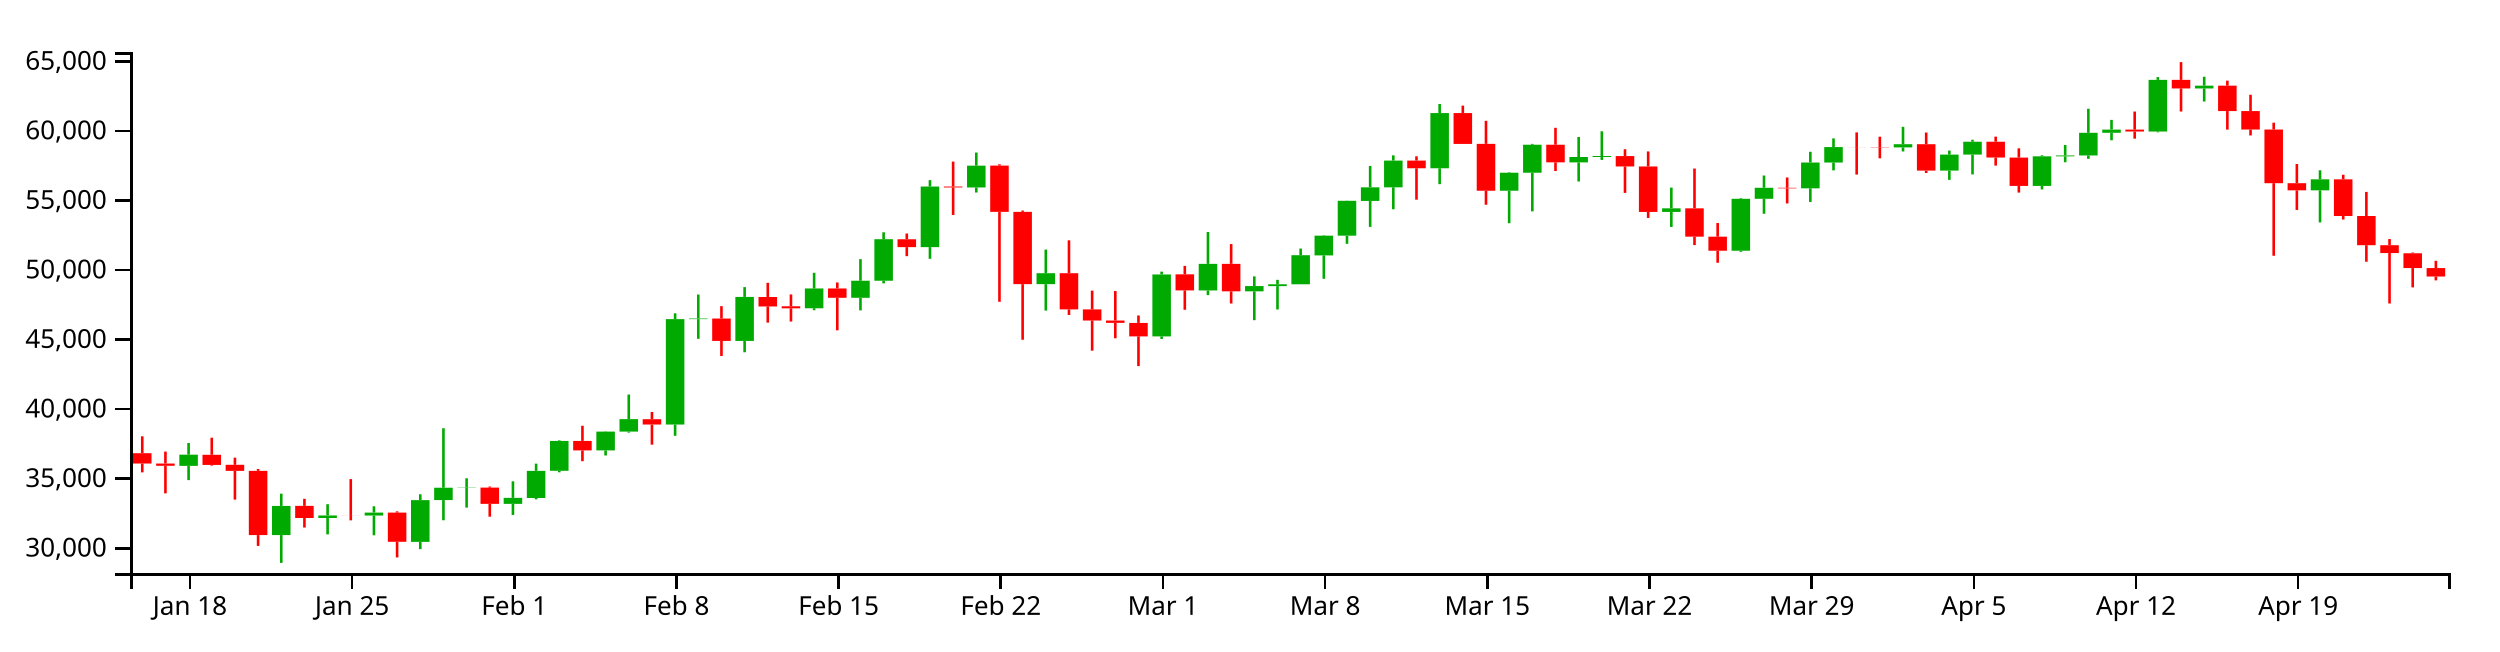
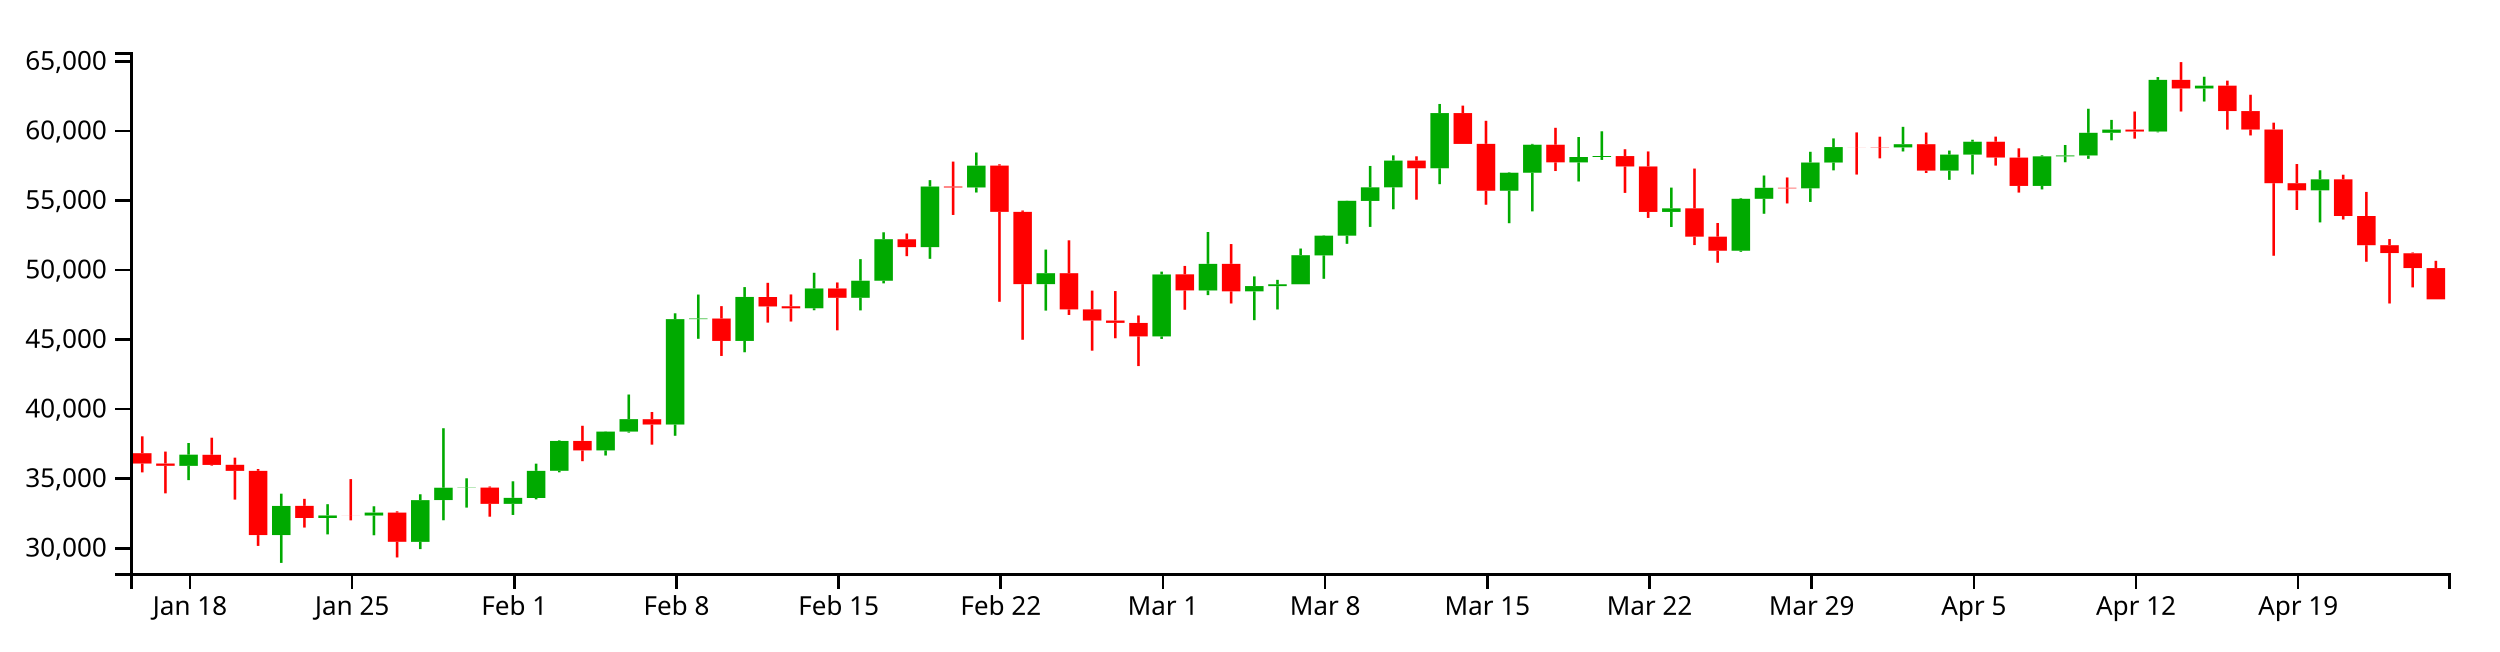
<svg xmlns="http://www.w3.org/2000/svg" version="1.1" width="960" height="250">
  <g transform="translate(50,20)">
    <style>.axis path,.axis line{fill:none;stroke:#000;shape-rendering:crispEdges;}path.candle{stroke:#000000;}path.candle.body{stroke-width:0;}path.candle.up{fill:#00AA00;stroke:#00AA00;}path.candle.down{fill:#FF0000;stroke:#FF0000;}</style>
    <g class="candlestick">
      <g class="data">
        <path class="candle body up" d="M 18.86 158.898 l 7.117 0 L 25.978 154.592 l -7.117 0 L 18.86 158.898 M 54.446 185.461 l 7.117 0 L 61.563 174.28 l -7.117 0 L 54.446 185.461 M 72.239 178.912 l 7.117 0 L 79.356 177.941 l -7.117 0 L 72.239 178.912 M 90.032 177.971 l 7.117 0 L 97.149 176.83 l -7.117 0 L 90.032 177.971 M 107.825 188.077 l 7.117 0 L 114.942 172.039 l -7.117 0 L 107.825 188.077 M 116.721 172.021 l 7.117 0 L 123.838 167.299 l -7.117 0 L 116.721 172.021 M 125.618 167.331 l 7.117 0 L 132.735 167.242 l -7.117 0 L 125.618 167.331 M 143.411 173.491 l 7.117 0 L 150.528 171.176 l -7.117 0 L 143.411 173.491 M 152.307 171.226 l 7.117 0 L 159.424 160.815 l -7.117 0 L 152.307 171.226 M 161.204 160.78 l 7.117 0 L 168.321 149.317 l -7.117 0 L 161.204 160.78 M 178.996 152.961 l 7.117 0 L 186.114 145.731 l -7.117 0 L 178.996 152.961 M 187.893 145.736 l 7.117 0 L 195.01 140.941 l -7.117 0 L 187.893 145.736 M 205.686 143.031 l 7.117 0 L 212.803 102.548 l -7.117 0 L 205.686 143.031 M 214.582 102.549 l 7.117 0 L 221.699 102.305 l -7.117 0 L 214.582 102.549 M 232.375 110.92 l 7.117 0 L 239.492 94.031 l -7.117 0 L 232.375 110.92 M 259.064 98.372 l 7.117 0 L 266.182 90.782 l -7.117 0 L 259.064 98.372 M 276.857 94.343 l 7.117 0 L 283.974 87.814 l -7.117 0 L 276.857 94.343 M 285.754 87.814 l 7.117 0 L 292.871 71.864 l -7.117 0 L 285.754 87.814 M 303.547 74.893 l 7.117 0 L 310.664 51.64 l -7.117 0 L 303.547 74.893 M 321.339 51.986 l 7.117 0 L 328.457 43.614 l -7.117 0 L 321.339 51.986 M 348.029 89.109 l 7.117 0 L 355.146 84.915 l -7.117 0 L 348.029 89.109 M 392.511 109.176 l 7.117 0 L 399.628 85.391 l -7.117 0 L 392.511 109.176 M 410.304 91.536 l 7.117 0 L 417.421 81.32 l -7.117 0 L 410.304 91.536 M 428.097 91.87 l 7.117 0 L 435.214 89.853 l -7.117 0 L 428.097 91.87 M 436.993 89.879 l 7.117 0 L 444.11 89.156 l -7.117 0 L 436.993 89.879 M 445.89 89.156 l 7.117 0 L 453.007 77.995 l -7.117 0 L 445.89 89.156 M 454.786 78.063 l 7.117 0 L 461.903 70.499 l -7.117 0 L 454.786 78.063 M 463.683 70.499 l 7.117 0 L 470.8 57.096 l -7.117 0 L 463.683 70.499 M 472.579 57.149 l 7.117 0 L 479.696 51.931 l -7.117 0 L 472.579 57.149 M 481.475 51.931 l 7.117 0 L 488.593 41.667 l -7.117 0 L 481.475 51.931 M 499.268 44.612 l 7.117 0 L 506.385 23.425 l -7.117 0 L 499.268 44.612 M 525.958 53.247 l 7.117 0 L 533.075 46.327 l -7.117 0 L 525.958 53.247 M 534.854 46.327 l 7.117 0 L 541.971 35.579 l -7.117 0 L 534.854 46.327 M 552.647 42.373 l 7.117 0 L 559.764 40.295 l -7.117 0 L 552.647 42.373 M 561.543 40.295 l 7.117 0 L 568.661 39.909 l -7.117 0 L 561.543 40.295 M 588.233 61.376 l 7.117 0 L 595.35 60 l -7.117 0 L 588.233 61.376 M 614.922 76.275 l 7.117 0 L 622.039 56.343 l -7.117 0 L 614.922 76.275 M 623.818 56.343 l 7.117 0 L 630.936 52.115 l -7.117 0 L 623.818 56.343 M 641.611 52.326 l 7.117 0 L 648.729 42.402 l -7.117 0 L 641.611 52.326 M 650.508 42.402 l 7.117 0 L 657.625 36.468 l -7.117 0 L 650.508 42.402 M 677.197 36.607 l 7.117 0 L 684.314 35.381 l -7.117 0 L 677.197 36.607 M 694.99 45.519 l 7.117 0 L 702.107 39.376 l -7.117 0 L 694.99 45.519 M 703.886 39.376 l 7.117 0 L 711.004 34.42 l -7.117 0 L 703.886 39.376 M 730.576 51.387 l 7.117 0 L 737.693 40.041 l -7.117 0 L 730.576 51.387 M 739.472 40.041 l 7.117 0 L 746.589 39.694 l -7.117 0 L 739.472 40.041 M 748.369 39.694 l 7.117 0 L 755.486 31.006 l -7.117 0 L 748.369 39.694 M 757.265 31.006 l 7.117 0 L 764.382 29.76 l -7.117 0 L 757.265 31.006 M 775.058 30.52 l 7.117 0 L 782.175 10.678 l -7.117 0 L 775.058 30.52 M 792.851 13.965 l 7.117 0 L 799.968 12.894 l -7.117 0 L 792.851 13.965 M 837.333 53.097 l 7.117 0 L 844.45 48.868 l -7.117 0 L 837.333 53.097" />
-         <path class="candle body down" d="M 1.068 154.025 l 7.117 0 L 8.185 157.99 l -7.117 0 L 1.068 154.025 M 9.964 157.99 l 7.117 0 L 17.081 158.879 l -7.117 0 L 9.964 157.99 M 27.757 154.639 l 7.117 0 L 34.874 158.543 l -7.117 0 L 27.757 154.639 M 36.653 158.487 l 7.117 0 L 43.77 160.804 l -7.117 0 L 36.653 158.487 M 45.55 160.804 l 7.117 0 L 52.667 185.471 l -7.117 0 L 45.55 160.804 M 63.343 174.255 l 7.117 0 L 70.46 178.912 l -7.117 0 L 63.343 174.255 M 81.136 177.943 l 7.117 0 L 88.253 177.971 l -7.117 0 L 81.136 177.943 M 98.928 176.85 l 7.117 0 L 106.046 188.056 l -7.117 0 L 98.928 176.85 M 134.514 167.242 l 7.117 0 L 141.631 173.491 l -7.117 0 L 134.514 167.242 M 170.1 149.309 l 7.117 0 L 177.217 152.961 l -7.117 0 L 170.1 149.309 M 196.789 140.973 l 7.117 0 L 203.906 143.031 l -7.117 0 L 196.789 140.973 M 223.479 102.305 l 7.117 0 L 230.596 110.92 l -7.117 0 L 223.479 102.305 M 241.271 94.036 l 7.117 0 L 248.389 97.673 l -7.117 0 L 241.271 94.036 M 250.168 97.617 l 7.117 0 L 257.285 98.389 l -7.117 0 L 250.168 97.617 M 267.961 90.768 l 7.117 0 L 275.078 94.343 l -7.117 0 L 267.961 90.768 M 294.65 71.875 l 7.117 0 L 301.767 74.893 l -7.117 0 L 294.65 71.875 M 312.443 51.64 l 7.117 0 L 319.56 51.986 l -7.117 0 L 312.443 51.64 M 330.236 43.594 l 7.117 0 L 337.353 61.352 l -7.117 0 L 330.236 43.594 M 339.132 61.352 l 7.117 0 L 346.25 89.109 l -7.117 0 L 339.132 61.352 M 356.925 84.915 l 7.117 0 L 364.042 98.816 l -7.117 0 L 356.925 84.915 M 365.822 98.816 l 7.117 0 L 372.939 103.072 l -7.117 0 L 365.822 98.816 M 374.718 103.072 l 7.117 0 L 381.835 103.982 l -7.117 0 L 374.718 103.072 M 383.615 103.997 l 7.117 0 L 390.732 109.167 l -7.117 0 L 383.615 103.997 M 401.407 85.345 l 7.117 0 L 408.525 91.515 l -7.117 0 L 401.407 85.345 M 419.2 81.32 l 7.117 0 L 426.317 91.87 l -7.117 0 L 419.2 81.32 M 490.372 41.667 l 7.117 0 L 497.489 44.612 l -7.117 0 L 490.372 41.667 M 508.165 23.425 l 7.117 0 L 515.282 35.283 l -7.117 0 L 508.165 23.425 M 517.061 35.242 l 7.117 0 L 524.178 53.247 l -7.117 0 L 517.061 35.242 M 543.75 35.579 l 7.117 0 L 550.868 42.335 l -7.117 0 L 543.75 35.579 M 570.44 39.921 l 7.117 0 L 577.557 43.919 l -7.117 0 L 570.44 39.921 M 579.336 43.919 l 7.117 0 L 586.453 61.376 l -7.117 0 L 579.336 43.919 M 597.129 59.989 l 7.117 0 L 604.246 70.881 l -7.117 0 L 597.129 59.989 M 606.026 70.881 l 7.117 0 L 613.143 76.275 l -7.117 0 L 606.026 70.881 M 632.715 52.115 l 7.117 0 L 639.832 52.326 l -7.117 0 L 632.715 52.115 M 659.404 36.468 l 7.117 0 L 666.521 36.5 l -7.117 0 L 659.404 36.468 M 668.301 36.506 l 7.117 0 L 675.418 36.607 l -7.117 0 L 668.301 36.506 M 686.094 35.381 l 7.117 0 L 693.211 45.519 l -7.117 0 L 686.094 35.381 M 712.783 34.42 l 7.117 0 L 719.9 40.503 l -7.117 0 L 712.783 34.42 M 721.679 40.509 l 7.117 0 L 728.796 51.387 l -7.117 0 L 721.679 40.509 M 766.162 29.779 l 7.117 0 L 773.279 30.521 l -7.117 0 L 766.162 29.779 M 783.954 10.678 l 7.117 0 L 791.072 13.965 l -7.117 0 L 783.954 10.678 M 801.747 12.901 l 7.117 0 L 808.864 22.643 l -7.117 0 L 801.747 12.901 M 810.644 22.643 l 7.117 0 L 817.761 29.737 l -7.117 0 L 810.644 22.643 M 819.54 29.737 l 7.117 0 L 826.657 50.337 l -7.117 0 L 819.54 29.737 M 828.437 50.337 l 7.117 0 L 835.554 53.097 l -7.117 0 L 828.437 50.337 M 846.23 48.868 l 7.117 0 L 853.347 62.955 l -7.117 0 L 846.23 48.868 M 855.126 62.955 l 7.117 0 L 862.243 74.154 l -7.117 0 L 855.126 62.955 M 864.022 74.154 l 7.117 0 L 871.14 77.176 l -7.117 0 L 864.022 74.154 M 872.919 77.254 l 7.117 0 L 880.036 82.93 l -7.117 0 L 872.919 77.254 M 881.815 82.93 l 7.117 0 L 888.932 86.181 l -7.117 0 L 881.815 82.93" />
+         <path class="candle body down" d="M 1.068 154.025 l 7.117 0 L 8.185 157.99 l -7.117 0 L 1.068 154.025 M 9.964 157.99 l 7.117 0 L 17.081 158.879 l -7.117 0 L 9.964 157.99 M 27.757 154.639 l 7.117 0 L 34.874 158.543 l -7.117 0 L 27.757 154.639 M 36.653 158.487 l 7.117 0 L 43.77 160.804 l -7.117 0 L 36.653 158.487 M 45.55 160.804 l 7.117 0 L 52.667 185.471 l -7.117 0 L 45.55 160.804 M 63.343 174.255 l 7.117 0 L 70.46 178.912 l -7.117 0 L 63.343 174.255 M 81.136 177.943 l 7.117 0 L 88.253 177.971 l -7.117 0 L 81.136 177.943 M 98.928 176.85 l 7.117 0 L 106.046 188.056 l -7.117 0 L 98.928 176.85 M 134.514 167.242 l 7.117 0 L 141.631 173.491 l -7.117 0 L 134.514 167.242 M 170.1 149.309 l 7.117 0 L 177.217 152.961 l -7.117 0 L 170.1 149.309 M 196.789 140.973 l 7.117 0 L 203.906 143.031 l -7.117 0 L 196.789 140.973 M 223.479 102.305 l 7.117 0 L 230.596 110.92 l -7.117 0 L 223.479 102.305 M 241.271 94.036 l 7.117 0 L 248.389 97.673 l -7.117 0 L 241.271 94.036 M 250.168 97.617 l 7.117 0 L 257.285 98.389 l -7.117 0 L 250.168 97.617 M 267.961 90.768 l 7.117 0 L 275.078 94.343 l -7.117 0 L 267.961 90.768 M 294.65 71.875 l 7.117 0 L 301.767 74.893 l -7.117 0 L 294.65 71.875 M 312.443 51.64 l 7.117 0 L 319.56 51.986 l -7.117 0 L 312.443 51.64 M 330.236 43.594 l 7.117 0 L 337.353 61.352 l -7.117 0 L 330.236 43.594 M 339.132 61.352 l 7.117 0 L 346.25 89.109 l -7.117 0 L 339.132 61.352 M 356.925 84.915 l 7.117 0 L 364.042 98.816 l -7.117 0 L 356.925 84.915 M 365.822 98.816 l 7.117 0 L 372.939 103.072 l -7.117 0 L 365.822 98.816 M 374.718 103.072 l 7.117 0 L 381.835 103.982 l -7.117 0 L 374.718 103.072 M 383.615 103.997 l 7.117 0 L 390.732 109.167 l -7.117 0 L 383.615 103.997 M 401.407 85.345 l 7.117 0 L 408.525 91.515 l -7.117 0 L 401.407 85.345 M 419.2 81.32 l 7.117 0 L 426.317 91.87 l -7.117 0 L 419.2 81.32 M 490.372 41.667 l 7.117 0 L 497.489 44.612 l -7.117 0 L 490.372 41.667 M 508.165 23.425 l 7.117 0 L 515.282 35.283 l -7.117 0 L 508.165 23.425 M 517.061 35.242 l 7.117 0 L 524.178 53.247 l -7.117 0 L 517.061 35.242 M 543.75 35.579 l 7.117 0 L 550.868 42.335 l -7.117 0 L 543.75 35.579 M 570.44 39.921 l 7.117 0 L 577.557 43.919 l -7.117 0 L 570.44 39.921 M 579.336 43.919 l 7.117 0 L 586.453 61.376 l -7.117 0 L 579.336 43.919 M 597.129 59.989 l 7.117 0 L 604.246 70.881 l -7.117 0 L 597.129 59.989 M 606.026 70.881 l 7.117 0 L 613.143 76.275 l -7.117 0 L 606.026 70.881 M 632.715 52.115 l 7.117 0 L 639.832 52.326 l -7.117 0 L 632.715 52.115 M 659.404 36.468 l 7.117 0 L 666.521 36.5 l -7.117 0 L 659.404 36.468 M 668.301 36.506 l 7.117 0 L 675.418 36.607 l -7.117 0 L 668.301 36.506 M 686.094 35.381 l 7.117 0 L 693.211 45.519 l -7.117 0 L 686.094 35.381 M 712.783 34.42 l 7.117 0 L 719.9 40.503 l -7.117 0 L 712.783 34.42 M 721.679 40.509 l 7.117 0 L 728.796 51.387 l -7.117 0 L 721.679 40.509 M 766.162 29.779 l 7.117 0 L 773.279 30.521 l -7.117 0 L 766.162 29.779 M 783.954 10.678 l 7.117 0 L 791.072 13.965 l -7.117 0 L 783.954 10.678 M 801.747 12.901 l 7.117 0 L 808.864 22.643 l -7.117 0 L 801.747 12.901 M 810.644 22.643 l 7.117 0 L 817.761 29.737 l -7.117 0 L 810.644 22.643 M 819.54 29.737 l 7.117 0 L 826.657 50.337 l -7.117 0 L 819.54 29.737 M 828.437 50.337 l 7.117 0 L 835.554 53.097 l -7.117 0 L 828.437 50.337 M 846.23 48.868 l 7.117 0 L 853.347 62.955 l -7.117 0 L 846.23 48.868 M 855.126 62.955 l 7.117 0 L 862.243 74.154 l -7.117 0 L 855.126 62.955 M 864.022 74.154 l 7.117 0 L 871.14 77.176 l -7.117 0 L 864.022 74.154 M 872.919 77.254 l 7.117 0 L 880.036 82.93 l -7.117 0 L 872.919 77.254 M 881.815 82.93 l 7.117 0 L 888.932 94.936 l -7.117 0 L 881.815 82.93" />
        <path class="candle body equal" />
        <path class="candle wick up" d="M 22.419 150.113 L 22.419 154.592 M 22.419 158.898 L 22.419 164.373 M 58.005 169.573 L 58.005 174.28 M 58.005 185.461 L 58.005 196.154 M 75.798 173.608 L 75.798 177.941 M 75.798 178.912 L 75.798 185.204 M 93.591 174.405 L 93.591 176.83 M 93.591 177.971 L 93.591 185.539 M 111.383 169.8 L 111.383 172.039 M 111.383 188.077 L 111.383 190.855 M 120.28 144.44 L 120.28 167.299 M 120.28 172.021 L 120.28 179.781 M 129.176 163.663 L 129.176 167.242 M 129.176 167.331 L 129.176 174.922 M 146.969 164.815 L 146.969 171.176 M 146.969 173.491 L 146.969 177.747 M 155.866 158.047 L 155.866 160.815 M 155.866 171.226 L 155.866 171.755 M 164.762 149.083 L 164.762 149.317 M 164.762 160.78 L 164.762 161.369 M 182.555 145.625 L 182.555 145.731 M 182.555 152.961 L 182.555 154.919 M 191.451 131.495 L 191.451 140.941 M 191.451 145.736 L 191.451 146.128 M 209.244 100.307 L 209.244 102.548 M 209.244 143.031 L 209.244 147.34 M 218.141 93.109 L 218.141 102.305 M 218.141 102.549 L 218.141 110.1 M 235.934 90.242 L 235.934 94.031 M 235.934 110.92 L 235.934 115.265 M 262.623 84.748 L 262.623 90.782 M 262.623 98.372 L 262.623 99.134 M 280.416 79.505 L 280.416 87.814 M 280.416 94.343 L 280.416 99.19 M 289.312 69.198 L 289.312 71.864 M 289.312 87.814 L 289.312 88.81 M 307.105 49.172 L 307.105 51.64 M 307.105 74.893 L 307.105 79.392 M 324.898 38.571 L 324.898 43.614 M 324.898 51.986 L 324.898 53.928 M 351.587 75.841 L 351.587 84.915 M 351.587 89.109 L 351.587 99.27 M 396.07 84.307 L 396.07 85.391 M 396.07 109.176 L 396.07 110.156 M 413.862 69.085 L 413.862 81.32 M 413.862 91.536 L 413.862 93.33 M 431.655 86.129 L 431.655 89.853 M 431.655 91.87 L 431.655 102.948 M 440.552 87.459 L 440.552 89.156 M 440.552 89.879 L 440.552 98.836 M 449.448 75.441 L 449.448 77.995 M 449.448 89.156 L 449.448 89.156 M 458.345 70.352 L 458.345 70.499 M 458.345 78.063 L 458.345 87.06 M 467.241 57.04 L 467.241 57.096 M 467.241 70.499 L 467.241 73.628 M 476.138 43.726 L 476.138 51.931 M 476.138 57.149 L 476.138 67.135 M 485.034 39.654 L 485.034 41.667 M 485.034 51.931 L 485.034 60.363 M 502.827 19.923 L 502.827 23.425 M 502.827 44.612 L 502.827 50.72 M 529.516 46.126 L 529.516 46.327 M 529.516 53.247 L 529.516 65.712 M 538.413 35.249 L 538.413 35.579 M 538.413 46.327 L 538.413 61.16 M 556.206 32.614 L 556.206 40.295 M 556.206 42.373 L 556.206 49.692 M 565.102 30.414 L 565.102 39.909 M 565.102 40.295 L 565.102 41.416 M 591.791 52.041 L 591.791 60 M 591.791 61.376 L 591.791 67.162 M 618.481 56.087 L 618.481 56.343 M 618.481 76.275 L 618.481 76.698 M 627.377 47.397 L 627.377 52.115 M 627.377 56.343 L 627.377 62.088 M 645.17 38.288 L 645.17 42.402 M 645.17 52.326 L 645.17 57.547 M 654.066 33.148 L 654.066 36.468 M 654.066 42.402 L 654.066 45.416 M 680.756 28.705 L 680.756 35.381 M 680.756 36.607 L 680.756 38.166 M 698.549 37.823 L 698.549 39.376 M 698.549 45.519 L 698.549 49.065 M 707.445 33.661 L 707.445 34.42 M 707.445 39.376 L 707.445 46.984 M 734.134 39.636 L 734.134 40.041 M 734.134 51.387 L 734.134 52.74 M 743.031 35.675 L 743.031 39.694 M 743.031 40.041 L 743.031 42.303 M 751.927 21.761 L 751.927 31.006 M 751.927 39.694 L 751.927 40.989 M 760.824 26.039 L 760.824 29.76 M 760.824 31.006 L 760.824 33.872 M 778.617 9.595 L 778.617 10.678 M 778.617 30.52 L 778.617 30.814 M 796.409 9.476 L 796.409 12.894 M 796.409 13.965 L 796.409 18.983 M 840.892 45.389 L 840.892 48.868 M 840.892 53.097 L 840.892 65.399" style="stroke-width: 1px;" />
-         <path class="candle wick down" d="M 4.626 147.548 L 4.626 154.025 M 4.626 157.99 L 4.626 161.394 M 13.523 153.41 L 13.523 157.99 M 13.523 158.879 L 13.523 169.447 M 31.315 148.082 L 31.315 154.639 M 31.315 158.543 L 31.315 158.797 M 40.212 155.745 L 40.212 158.487 M 40.212 160.804 L 40.212 171.851 M 49.108 160.1 L 49.108 160.804 M 49.108 185.471 L 49.108 189.632 M 66.901 171.552 L 66.901 174.255 M 66.901 178.912 L 66.901 182.586 M 84.694 163.973 L 84.694 177.943 M 84.694 177.971 L 84.694 179.81 M 102.487 176.352 L 102.487 176.85 M 102.487 188.056 L 102.487 194.062 M 138.073 166.816 L 138.073 167.242 M 138.073 173.491 L 138.073 178.412 M 173.659 143.498 L 173.659 149.309 M 173.659 152.961 L 173.659 157.099 M 200.348 138.201 L 200.348 140.973 M 200.348 143.031 L 200.348 150.748 M 227.037 97.554 L 227.037 102.305 M 227.037 110.92 L 227.037 116.692 M 244.83 88.603 L 244.83 94.036 M 244.83 97.673 L 244.83 103.883 M 253.727 93.067 L 253.727 97.617 M 253.727 98.389 L 253.727 103.469 M 271.519 88.469 L 271.519 90.768 M 271.519 94.343 L 271.519 106.843 M 298.209 69.672 L 298.209 71.875 M 298.209 74.893 L 298.209 78.368 M 316.002 42.055 L 316.002 51.64 M 316.002 51.986 L 316.002 62.547 M 333.794 43.081 L 333.794 43.594 M 333.794 61.352 L 333.794 95.887 M 342.691 60.84 L 342.691 61.352 M 342.691 89.109 L 342.691 110.466 M 360.484 72.28 L 360.484 84.915 M 360.484 98.816 L 360.484 100.949 M 369.38 91.603 L 369.38 98.816 M 369.38 103.072 L 369.38 114.663 M 378.277 91.764 L 378.277 103.072 M 378.277 103.982 L 378.277 109.892 M 387.173 101.141 L 387.173 103.997 M 387.173 109.167 L 387.173 120.575 M 404.966 82.117 L 404.966 85.345 M 404.966 91.515 L 404.966 98.955 M 422.759 73.711 L 422.759 81.32 M 422.759 91.87 L 422.759 96.539 M 493.93 40.02 L 493.93 41.667 M 493.93 44.612 L 493.93 56.678 M 511.723 20.56 L 511.723 23.425 M 511.723 35.283 L 511.723 35.291 M 520.62 26.389 L 520.62 35.242 M 520.62 53.247 L 520.62 58.616 M 547.309 29.079 L 547.309 35.579 M 547.309 42.335 L 547.309 45.674 M 573.998 37.309 L 573.998 39.921 M 573.998 43.919 L 573.998 54.075 M 582.895 38.155 L 582.895 43.919 M 582.895 61.376 L 582.895 63.69 M 600.688 44.728 L 600.688 59.989 M 600.688 70.881 L 600.688 74.105 M 609.584 65.629 L 609.584 70.881 M 609.584 76.275 L 609.584 80.902 M 636.273 48.148 L 636.273 52.115 M 636.273 52.326 L 636.273 58.125 M 662.963 30.841 L 662.963 36.468 M 662.963 36.5 L 662.963 47.03 M 671.859 32.497 L 671.859 36.506 M 671.859 36.607 L 671.859 40.8 M 689.652 30.885 L 689.652 35.381 M 689.652 45.519 L 689.652 46.438 M 716.341 32.469 L 716.341 34.42 M 716.341 40.503 L 716.341 43.591 M 725.238 36.957 L 725.238 40.509 M 725.238 51.387 L 725.238 53.953 M 769.72 22.829 L 769.72 29.779 M 769.72 30.521 L 769.72 33.241 M 787.513 3.846 L 787.513 10.678 M 787.513 13.965 L 787.513 22.824 M 805.306 10.968 L 805.306 12.901 M 805.306 22.643 L 805.306 29.773 M 814.202 16.387 L 814.202 22.643 M 814.202 29.737 L 814.202 32.011 M 823.099 27.107 L 823.099 29.737 M 823.099 50.337 L 823.099 78.211 M 831.995 42.983 L 831.995 50.337 M 831.995 53.097 L 831.995 60.637 M 849.788 47.09 L 849.788 48.868 M 849.788 62.955 L 849.788 64.299 M 858.685 53.694 L 858.685 62.955 M 858.685 74.154 L 858.685 80.515 M 867.581 71.799 L 867.581 74.154 M 867.581 77.176 L 867.581 96.539 M 876.477 76.957 L 876.477 77.254 M 876.477 82.93 L 876.477 90.358 M 885.374 80.152 L 885.374 82.93 M 885.374 86.181 L 885.374 87.662" style="stroke-width: 1px;" />
+         <path class="candle wick down" d="M 4.626 147.548 L 4.626 154.025 M 4.626 157.99 L 4.626 161.394 M 13.523 153.41 L 13.523 157.99 M 13.523 158.879 L 13.523 169.447 M 31.315 148.082 L 31.315 154.639 M 31.315 158.543 L 31.315 158.797 M 40.212 155.745 L 40.212 158.487 M 40.212 160.804 L 40.212 171.851 M 49.108 160.1 L 49.108 160.804 M 49.108 185.471 L 49.108 189.632 M 66.901 171.552 L 66.901 174.255 M 66.901 178.912 L 66.901 182.586 M 84.694 163.973 L 84.694 177.943 M 84.694 177.971 L 84.694 179.81 M 102.487 176.352 L 102.487 176.85 M 102.487 188.056 L 102.487 194.062 M 138.073 166.816 L 138.073 167.242 M 138.073 173.491 L 138.073 178.412 M 173.659 143.498 L 173.659 149.309 M 173.659 152.961 L 173.659 157.099 M 200.348 138.201 L 200.348 140.973 M 200.348 143.031 L 200.348 150.748 M 227.037 97.554 L 227.037 102.305 M 227.037 110.92 L 227.037 116.692 M 244.83 88.603 L 244.83 94.036 M 244.83 97.673 L 244.83 103.883 M 253.727 93.067 L 253.727 97.617 M 253.727 98.389 L 253.727 103.469 M 271.519 88.469 L 271.519 90.768 M 271.519 94.343 L 271.519 106.843 M 298.209 69.672 L 298.209 71.875 M 298.209 74.893 L 298.209 78.368 M 316.002 42.055 L 316.002 51.64 M 316.002 51.986 L 316.002 62.547 M 333.794 43.081 L 333.794 43.594 M 333.794 61.352 L 333.794 95.887 M 342.691 60.84 L 342.691 61.352 M 342.691 89.109 L 342.691 110.466 M 360.484 72.28 L 360.484 84.915 M 360.484 98.816 L 360.484 100.949 M 369.38 91.603 L 369.38 98.816 M 369.38 103.072 L 369.38 114.663 M 378.277 91.764 L 378.277 103.072 M 378.277 103.982 L 378.277 109.892 M 387.173 101.141 L 387.173 103.997 M 387.173 109.167 L 387.173 120.575 M 404.966 82.117 L 404.966 85.345 M 404.966 91.515 L 404.966 98.955 M 422.759 73.711 L 422.759 81.32 M 422.759 91.87 L 422.759 96.539 M 493.93 40.02 L 493.93 41.667 M 493.93 44.612 L 493.93 56.678 M 511.723 20.56 L 511.723 23.425 M 511.723 35.283 L 511.723 35.291 M 520.62 26.389 L 520.62 35.242 M 520.62 53.247 L 520.62 58.616 M 547.309 29.079 L 547.309 35.579 M 547.309 42.335 L 547.309 45.674 M 573.998 37.309 L 573.998 39.921 M 573.998 43.919 L 573.998 54.075 M 582.895 38.155 L 582.895 43.919 M 582.895 61.376 L 582.895 63.69 M 600.688 44.728 L 600.688 59.989 M 600.688 70.881 L 600.688 74.105 M 609.584 65.629 L 609.584 70.881 M 609.584 76.275 L 609.584 80.902 M 636.273 48.148 L 636.273 52.115 M 636.273 52.326 L 636.273 58.125 M 662.963 30.841 L 662.963 36.468 M 662.963 36.5 L 662.963 47.03 M 671.859 32.497 L 671.859 36.506 M 671.859 36.607 L 671.859 40.8 M 689.652 30.885 L 689.652 35.381 M 689.652 45.519 L 689.652 46.438 M 716.341 32.469 L 716.341 34.42 M 716.341 40.503 L 716.341 43.591 M 725.238 36.957 L 725.238 40.509 M 725.238 51.387 L 725.238 53.953 M 769.72 22.829 L 769.72 29.779 M 769.72 30.521 L 769.72 33.241 M 787.513 3.846 L 787.513 10.678 M 787.513 13.965 L 787.513 22.824 M 805.306 10.968 L 805.306 12.901 M 805.306 22.643 L 805.306 29.773 M 814.202 16.387 L 814.202 22.643 M 814.202 29.737 L 814.202 32.011 M 823.099 27.107 L 823.099 29.737 M 823.099 50.337 L 823.099 78.211 M 831.995 42.983 L 831.995 50.337 M 831.995 53.097 L 831.995 60.637 M 849.788 47.09 L 849.788 48.868 M 849.788 62.955 L 849.788 64.299 M 858.685 53.694 L 858.685 62.955 M 858.685 74.154 L 858.685 80.515 M 867.581 71.799 L 867.581 74.154 M 867.581 77.176 L 867.581 96.539 M 876.477 76.957 L 876.477 77.254 M 876.477 82.93 L 876.477 90.358 M 885.374 80.152 L 885.374 82.93 M 885.374 94.936 L 885.374 94.936" style="stroke-width: 1px;" />
        <path class="candle wick equal" style="stroke-width: 1px;" />
      </g>
    </g>
    <g class="x axis" transform="translate(0,200)" fill="none" font-size="10" font-family="sans-serif" text-anchor="middle">
      <path class="domain" stroke="#000" d="M0.5,6V0.5H890.5V6" />
      <g class="tick" opacity="1" transform="translate(22.41903,0)">
        <line stroke="#000" y2="6" x1="0.5" x2="0.5" />
        <text fill="#000" y="9" x="0.5" dy="0.71em">Jan 18</text>
      </g>
      <g class="tick" opacity="1" transform="translate(84.69412,0)">
        <line stroke="#000" y2="6" x1="0.5" x2="0.5" />
        <text fill="#000" y="9" x="0.5" dy="0.71em">Jan 25</text>
      </g>
      <g class="tick" opacity="1" transform="translate(146.9692,0)">
        <line stroke="#000" y2="6" x1="0.5" x2="0.5" />
        <text fill="#000" y="9" x="0.5" dy="0.71em">Feb  1</text>
      </g>
      <g class="tick" opacity="1" transform="translate(209.2443,0)">
        <line stroke="#000" y2="6" x1="0.5" x2="0.5" />
        <text fill="#000" y="9" x="0.5" dy="0.71em">Feb  8</text>
      </g>
      <g class="tick" opacity="1" transform="translate(271.5194,0)">
        <line stroke="#000" y2="6" x1="0.5" x2="0.5" />
        <text fill="#000" y="9" x="0.5" dy="0.71em">Feb 15</text>
      </g>
      <g class="tick" opacity="1" transform="translate(333.7945,0)">
        <line stroke="#000" y2="6" x1="0.5" x2="0.5" />
        <text fill="#000" y="9" x="0.5" dy="0.71em">Feb 22</text>
      </g>
      <g class="tick" opacity="1" transform="translate(396.0696,0)">
        <line stroke="#000" y2="6" x1="0.5" x2="0.5" />
        <text fill="#000" y="9" x="0.5" dy="0.71em">Mar  1</text>
      </g>
      <g class="tick" opacity="1" transform="translate(458.3447,0)">
        <line stroke="#000" y2="6" x1="0.5" x2="0.5" />
        <text fill="#000" y="9" x="0.5" dy="0.71em">Mar  8</text>
      </g>
      <g class="tick" opacity="1" transform="translate(520.6198,0)">
        <line stroke="#000" y2="6" x1="0.5" x2="0.5" />
        <text fill="#000" y="9" x="0.5" dy="0.71em">Mar 15</text>
      </g>
      <g class="tick" opacity="1" transform="translate(582.8948,0)">
        <line stroke="#000" y2="6" x1="0.5" x2="0.5" />
        <text fill="#000" y="9" x="0.5" dy="0.71em">Mar 22</text>
      </g>
      <g class="tick" opacity="1" transform="translate(645.1699,0)">
        <line stroke="#000" y2="6" x1="0.5" x2="0.5" />
        <text fill="#000" y="9" x="0.5" dy="0.71em">Mar 29</text>
      </g>
      <g class="tick" opacity="1" transform="translate(707.445,0)">
        <line stroke="#000" y2="6" x1="0.5" x2="0.5" />
        <text fill="#000" y="9" x="0.5" dy="0.71em">Apr  5</text>
      </g>
      <g class="tick" opacity="1" transform="translate(769.7201,0)">
        <line stroke="#000" y2="6" x1="0.5" x2="0.5" />
        <text fill="#000" y="9" x="0.5" dy="0.71em">Apr 12</text>
      </g>
      <g class="tick" opacity="1" transform="translate(831.9952,0)">
        <line stroke="#000" y2="6" x1="0.5" x2="0.5" />
        <text fill="#000" y="9" x="0.5" dy="0.71em">Apr 19</text>
      </g>
    </g>
    <g class="y axis" fill="none" font-size="10" font-family="sans-serif" text-anchor="end">
      <path class="domain" stroke="#000" d="M-6,200.5H0.5V0.5H-6" />
      <g class="tick" opacity="1" transform="translate(0,190.0114)">
        <line stroke="#000" x2="-6" y1="0.5" y2="0.5" />
        <text fill="#000" x="-9" y="0.5" dy="0.32em">30,000</text>
      </g>
      <g class="tick" opacity="1" transform="translate(0,163.3049)">
        <line stroke="#000" x2="-6" y1="0.5" y2="0.5" />
        <text fill="#000" x="-9" y="0.5" dy="0.32em">35,000</text>
      </g>
      <g class="tick" opacity="1" transform="translate(0,136.5985)">
        <line stroke="#000" x2="-6" y1="0.5" y2="0.5" />
        <text fill="#000" x="-9" y="0.5" dy="0.32em">40,000</text>
      </g>
      <g class="tick" opacity="1" transform="translate(0,109.8921)">
        <line stroke="#000" x2="-6" y1="0.5" y2="0.5" />
        <text fill="#000" x="-9" y="0.5" dy="0.32em">45,000</text>
      </g>
      <g class="tick" opacity="1" transform="translate(0,83.18563)">
        <line stroke="#000" x2="-6" y1="0.5" y2="0.5" />
        <text fill="#000" x="-9" y="0.5" dy="0.32em">50,000</text>
      </g>
      <g class="tick" opacity="1" transform="translate(0,56.47919)">
        <line stroke="#000" x2="-6" y1="0.5" y2="0.5" />
        <text fill="#000" x="-9" y="0.5" dy="0.32em">55,000</text>
      </g>
      <g class="tick" opacity="1" transform="translate(0,29.77276)">
        <line stroke="#000" x2="-6" y1="0.5" y2="0.5" />
        <text fill="#000" x="-9" y="0.5" dy="0.32em">60,000</text>
      </g>
      <g class="tick" opacity="1" transform="translate(0,3.066326)">
        <line stroke="#000" x2="-6" y1="0.5" y2="0.5" />
        <text fill="#000" x="-9" y="0.5" dy="0.32em">65,000</text>
      </g>
      <text transform="rotate(-90)" y="6" dy=".71em" style="text-anchor: end;">Price ($)</text>
    </g>
  </g>
</svg>
